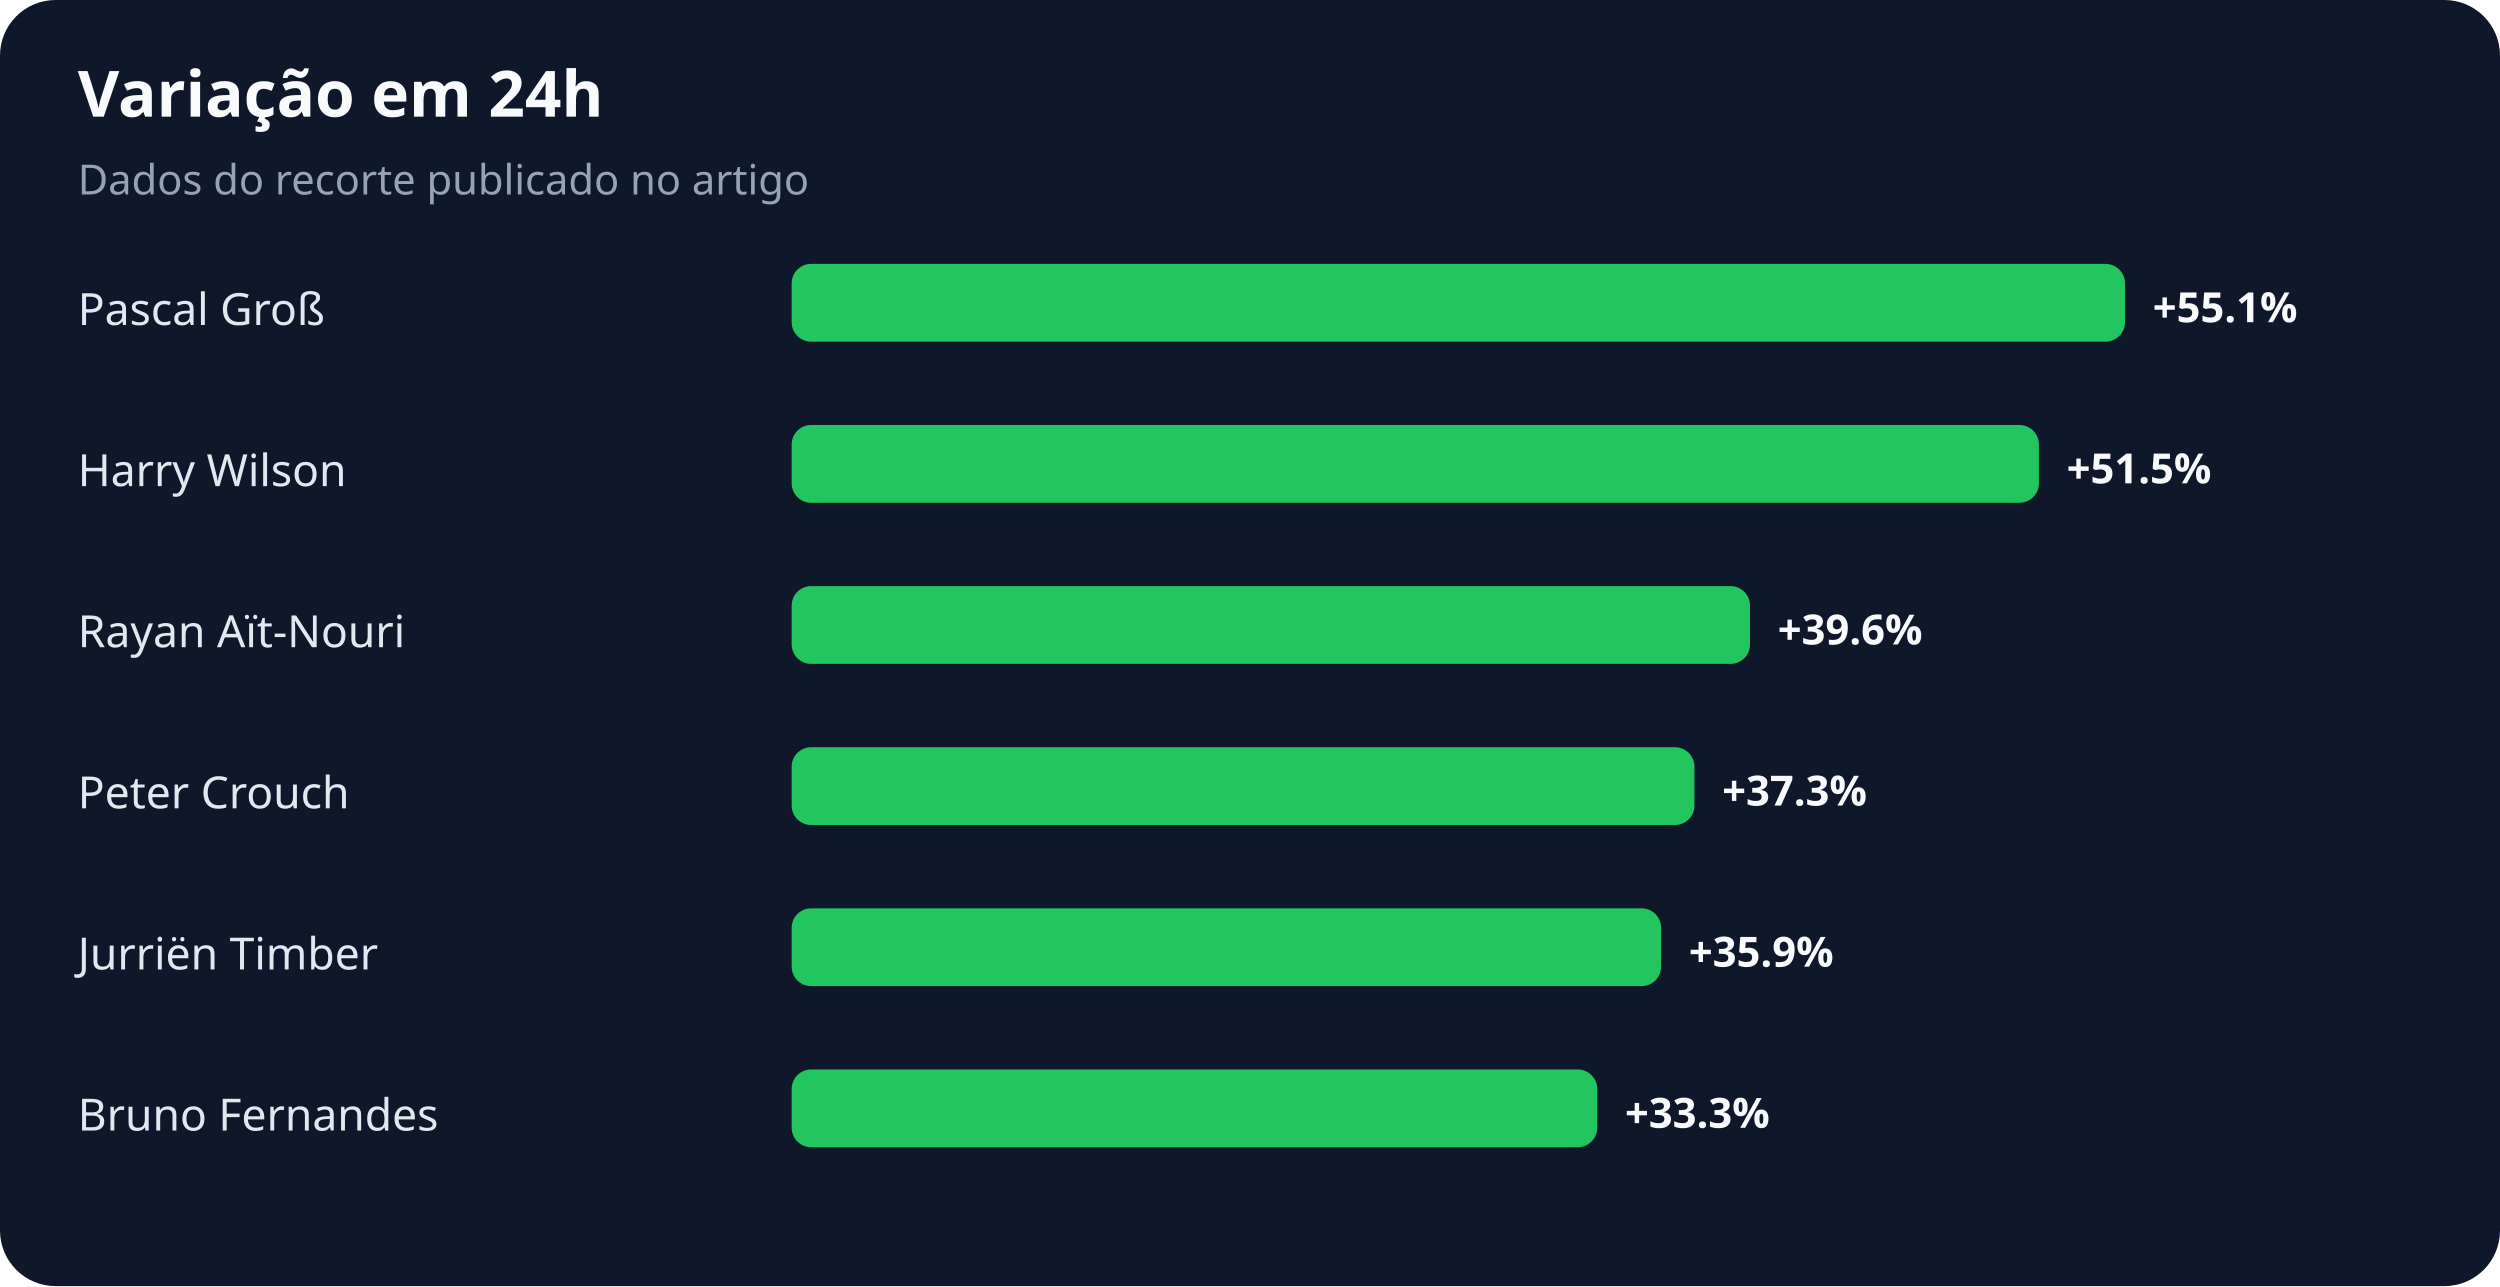
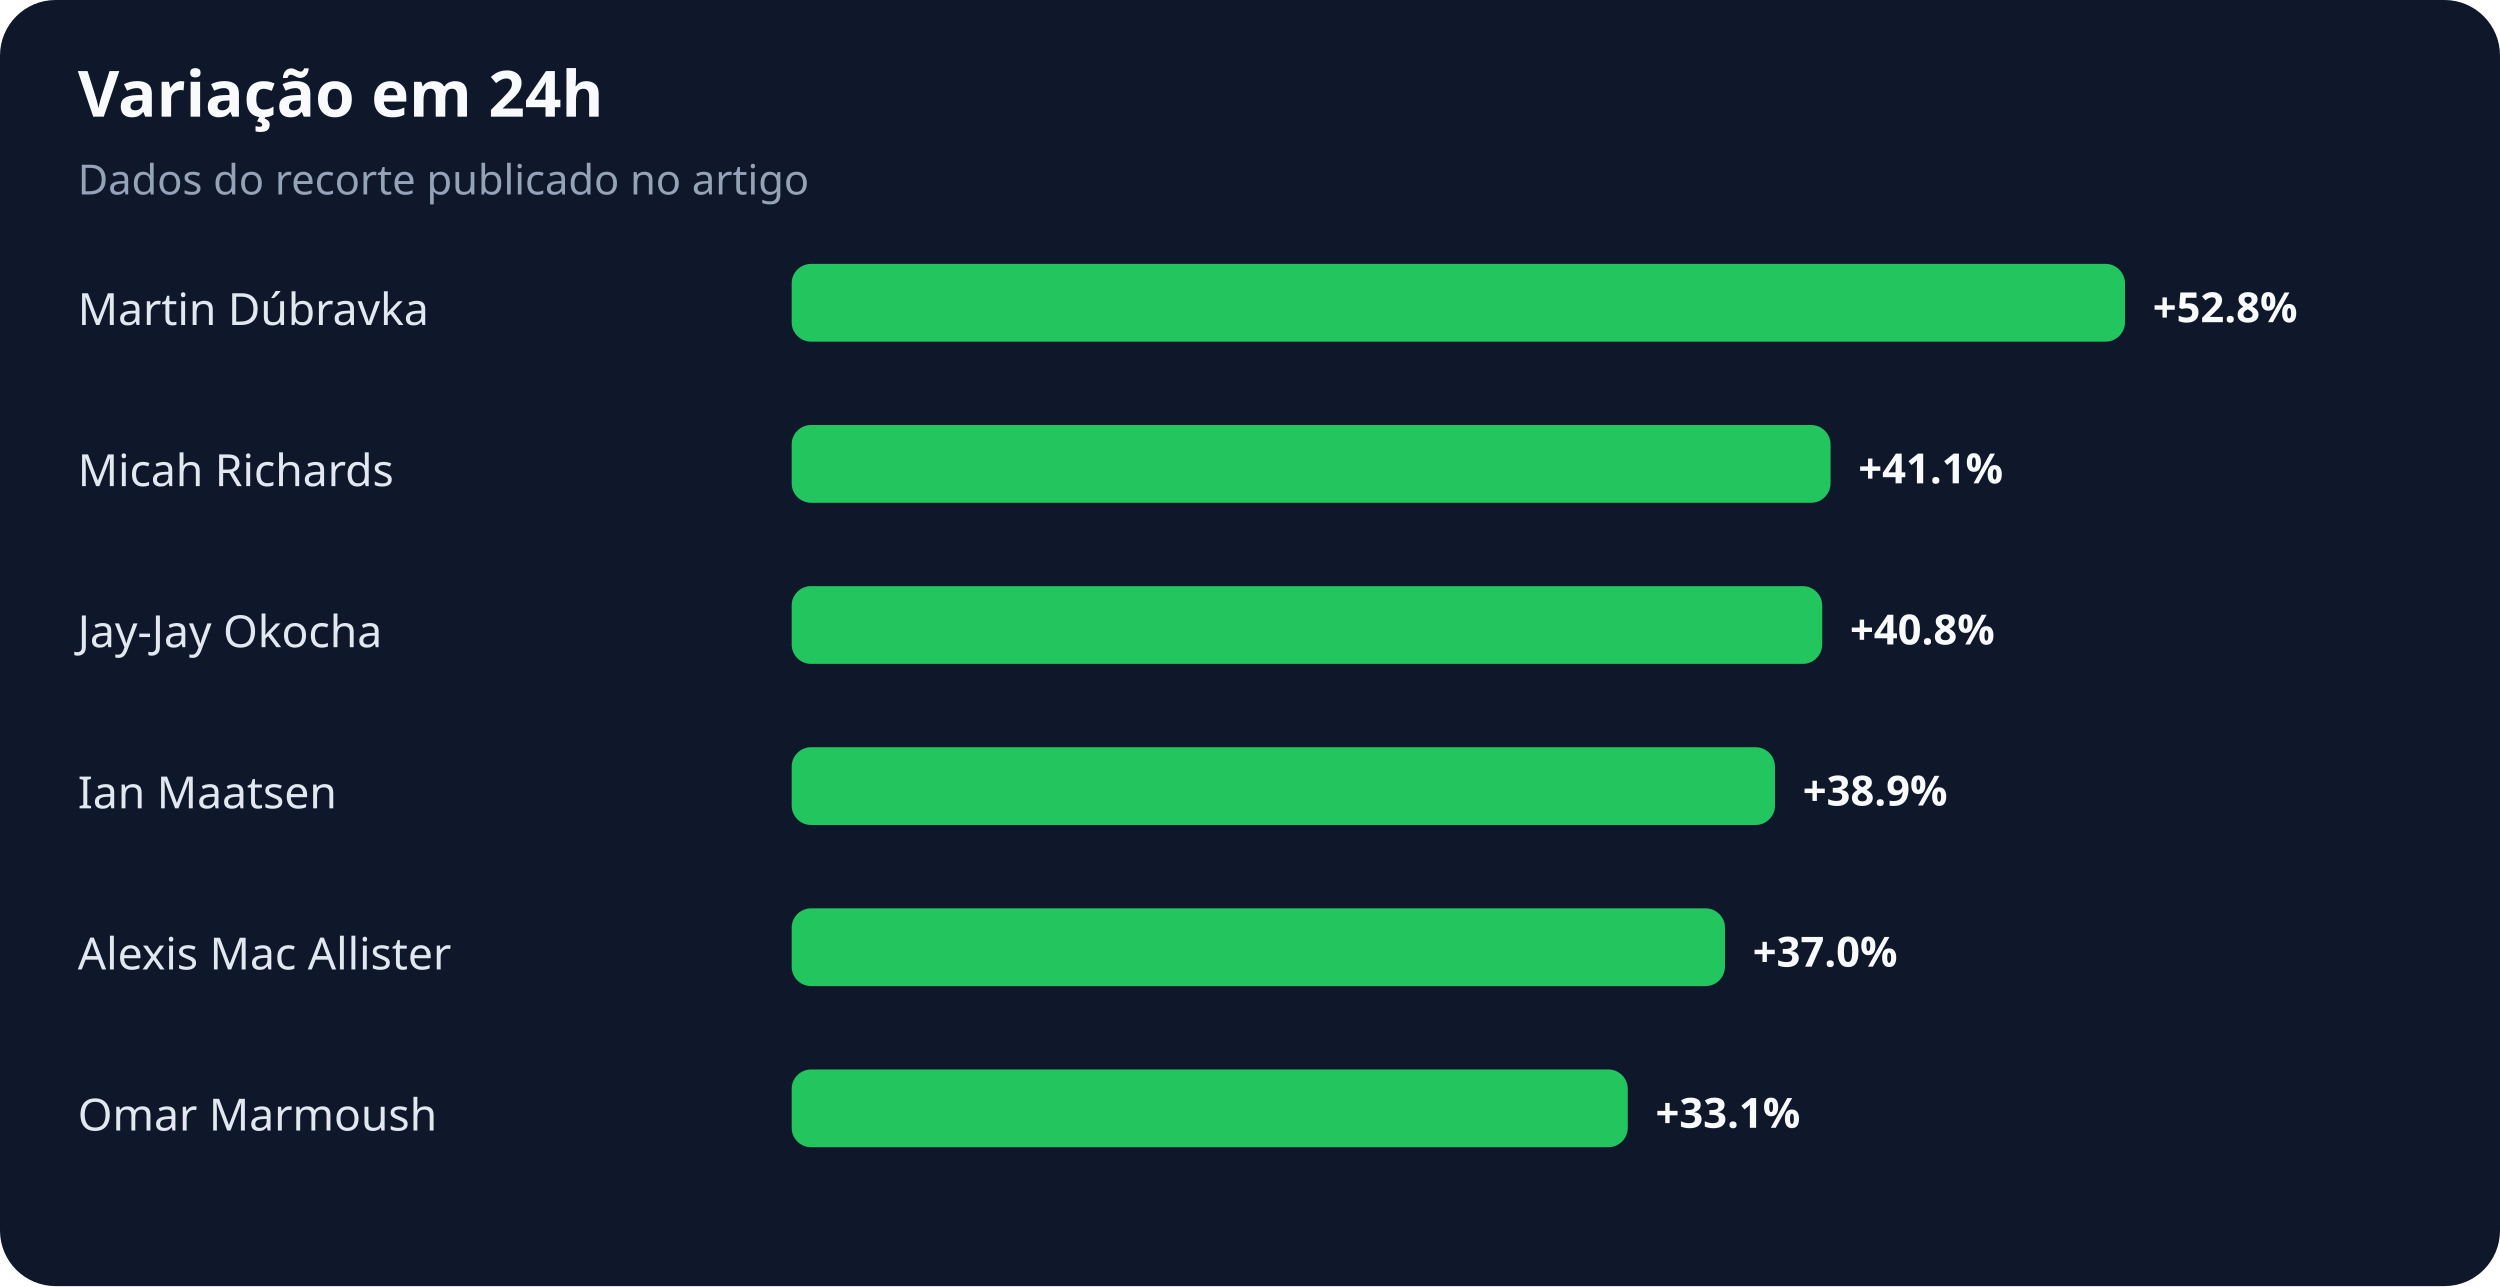
<svg xmlns="http://www.w3.org/2000/svg" width="900" height="463" viewBox="0 0 900 463" role="img" aria-labelledby="title desc">
  <rect width="100%" height="100%" rx="20" fill="#0f172a" />
  <text x="28" y="42" fill="#f8fafc" font-family="system-ui,sans-serif" font-size="23" font-weight="700">Variação em 24h</text>
  <text x="28" y="70" fill="#94a3b8" font-family="system-ui,sans-serif" font-size="15">Dados do recorte publicado no artigo</text>
-   <text x="28" y="117" fill="#e2e8f0" font-family="system-ui,sans-serif" font-size="16">Pascal Groß</text>
+   <text x="28" y="117" fill="#e2e8f0" font-family="system-ui,sans-serif" font-size="16">Martin Dúbravka</text>
  <rect x="285" y="95" width="480" height="28" rx="7" fill="#22c55e" />
-   <text x="775" y="116" fill="#f8fafc" font-family="system-ui,sans-serif" font-size="15" font-weight="700">+55.1%</text>
-   <text x="28" y="175" fill="#e2e8f0" font-family="system-ui,sans-serif" font-size="16">Harry Wilson</text>
-   <rect x="285" y="153" width="449" height="28" rx="7" fill="#22c55e" />
-   <text x="744" y="174" fill="#f8fafc" font-family="system-ui,sans-serif" font-size="15" font-weight="700">+51.5%</text>
-   <text x="28" y="233" fill="#e2e8f0" font-family="system-ui,sans-serif" font-size="16">Rayan Aït-Nouri</text>
-   <rect x="285" y="211" width="345" height="28" rx="7" fill="#22c55e" />
-   <text x="640" y="232" fill="#f8fafc" font-family="system-ui,sans-serif" font-size="15" font-weight="700">+39.6%</text>
-   <text x="28" y="291" fill="#e2e8f0" font-family="system-ui,sans-serif" font-size="16">Peter Crouch</text>
-   <rect x="285" y="269" width="325" height="28" rx="7" fill="#22c55e" />
-   <text x="620" y="290" fill="#f8fafc" font-family="system-ui,sans-serif" font-size="15" font-weight="700">+37.3%</text>
-   <text x="28" y="349" fill="#e2e8f0" font-family="system-ui,sans-serif" font-size="16">Jurriën Timber</text>
-   <rect x="285" y="327" width="313" height="28" rx="7" fill="#22c55e" />
-   <text x="608" y="348" fill="#f8fafc" font-family="system-ui,sans-serif" font-size="15" font-weight="700">+35.9%</text>
-   <text x="28" y="407" fill="#e2e8f0" font-family="system-ui,sans-serif" font-size="16">Bruno Fernandes</text>
-   <rect x="285" y="385" width="290" height="28" rx="7" fill="#22c55e" />
-   <text x="585" y="406" fill="#f8fafc" font-family="system-ui,sans-serif" font-size="15" font-weight="700">+33.3%</text>
+   <text x="775" y="116" fill="#f8fafc" font-family="system-ui,sans-serif" font-size="15" font-weight="700">+52.8%</text>
+   <text x="28" y="175" fill="#e2e8f0" font-family="system-ui,sans-serif" font-size="16">Micah Richards</text>
+   <rect x="285" y="153" width="374" height="28" rx="7" fill="#22c55e" />
+   <text x="669" y="174" fill="#f8fafc" font-family="system-ui,sans-serif" font-size="15" font-weight="700">+41.1%</text>
+   <text x="28" y="233" fill="#e2e8f0" font-family="system-ui,sans-serif" font-size="16">Jay-Jay Okocha</text>
+   <rect x="285" y="211" width="371" height="28" rx="7" fill="#22c55e" />
+   <text x="666" y="232" fill="#f8fafc" font-family="system-ui,sans-serif" font-size="15" font-weight="700">+40.8%</text>
+   <text x="28" y="291" fill="#e2e8f0" font-family="system-ui,sans-serif" font-size="16">Ian Maatsen</text>
+   <rect x="285" y="269" width="354" height="28" rx="7" fill="#22c55e" />
+   <text x="649" y="290" fill="#f8fafc" font-family="system-ui,sans-serif" font-size="15" font-weight="700">+38.9%</text>
+   <text x="28" y="349" fill="#e2e8f0" font-family="system-ui,sans-serif" font-size="16">Alexis Mac Allister</text>
+   <rect x="285" y="327" width="336" height="28" rx="7" fill="#22c55e" />
+   <text x="631" y="348" fill="#f8fafc" font-family="system-ui,sans-serif" font-size="15" font-weight="700">+37.0%</text>
+   <text x="28" y="407" fill="#e2e8f0" font-family="system-ui,sans-serif" font-size="16">Omar Marmoush</text>
+   <rect x="285" y="385" width="301" height="28" rx="7" fill="#22c55e" />
+   <text x="596" y="406" fill="#f8fafc" font-family="system-ui,sans-serif" font-size="15" font-weight="700">+33.1%</text>
</svg>
